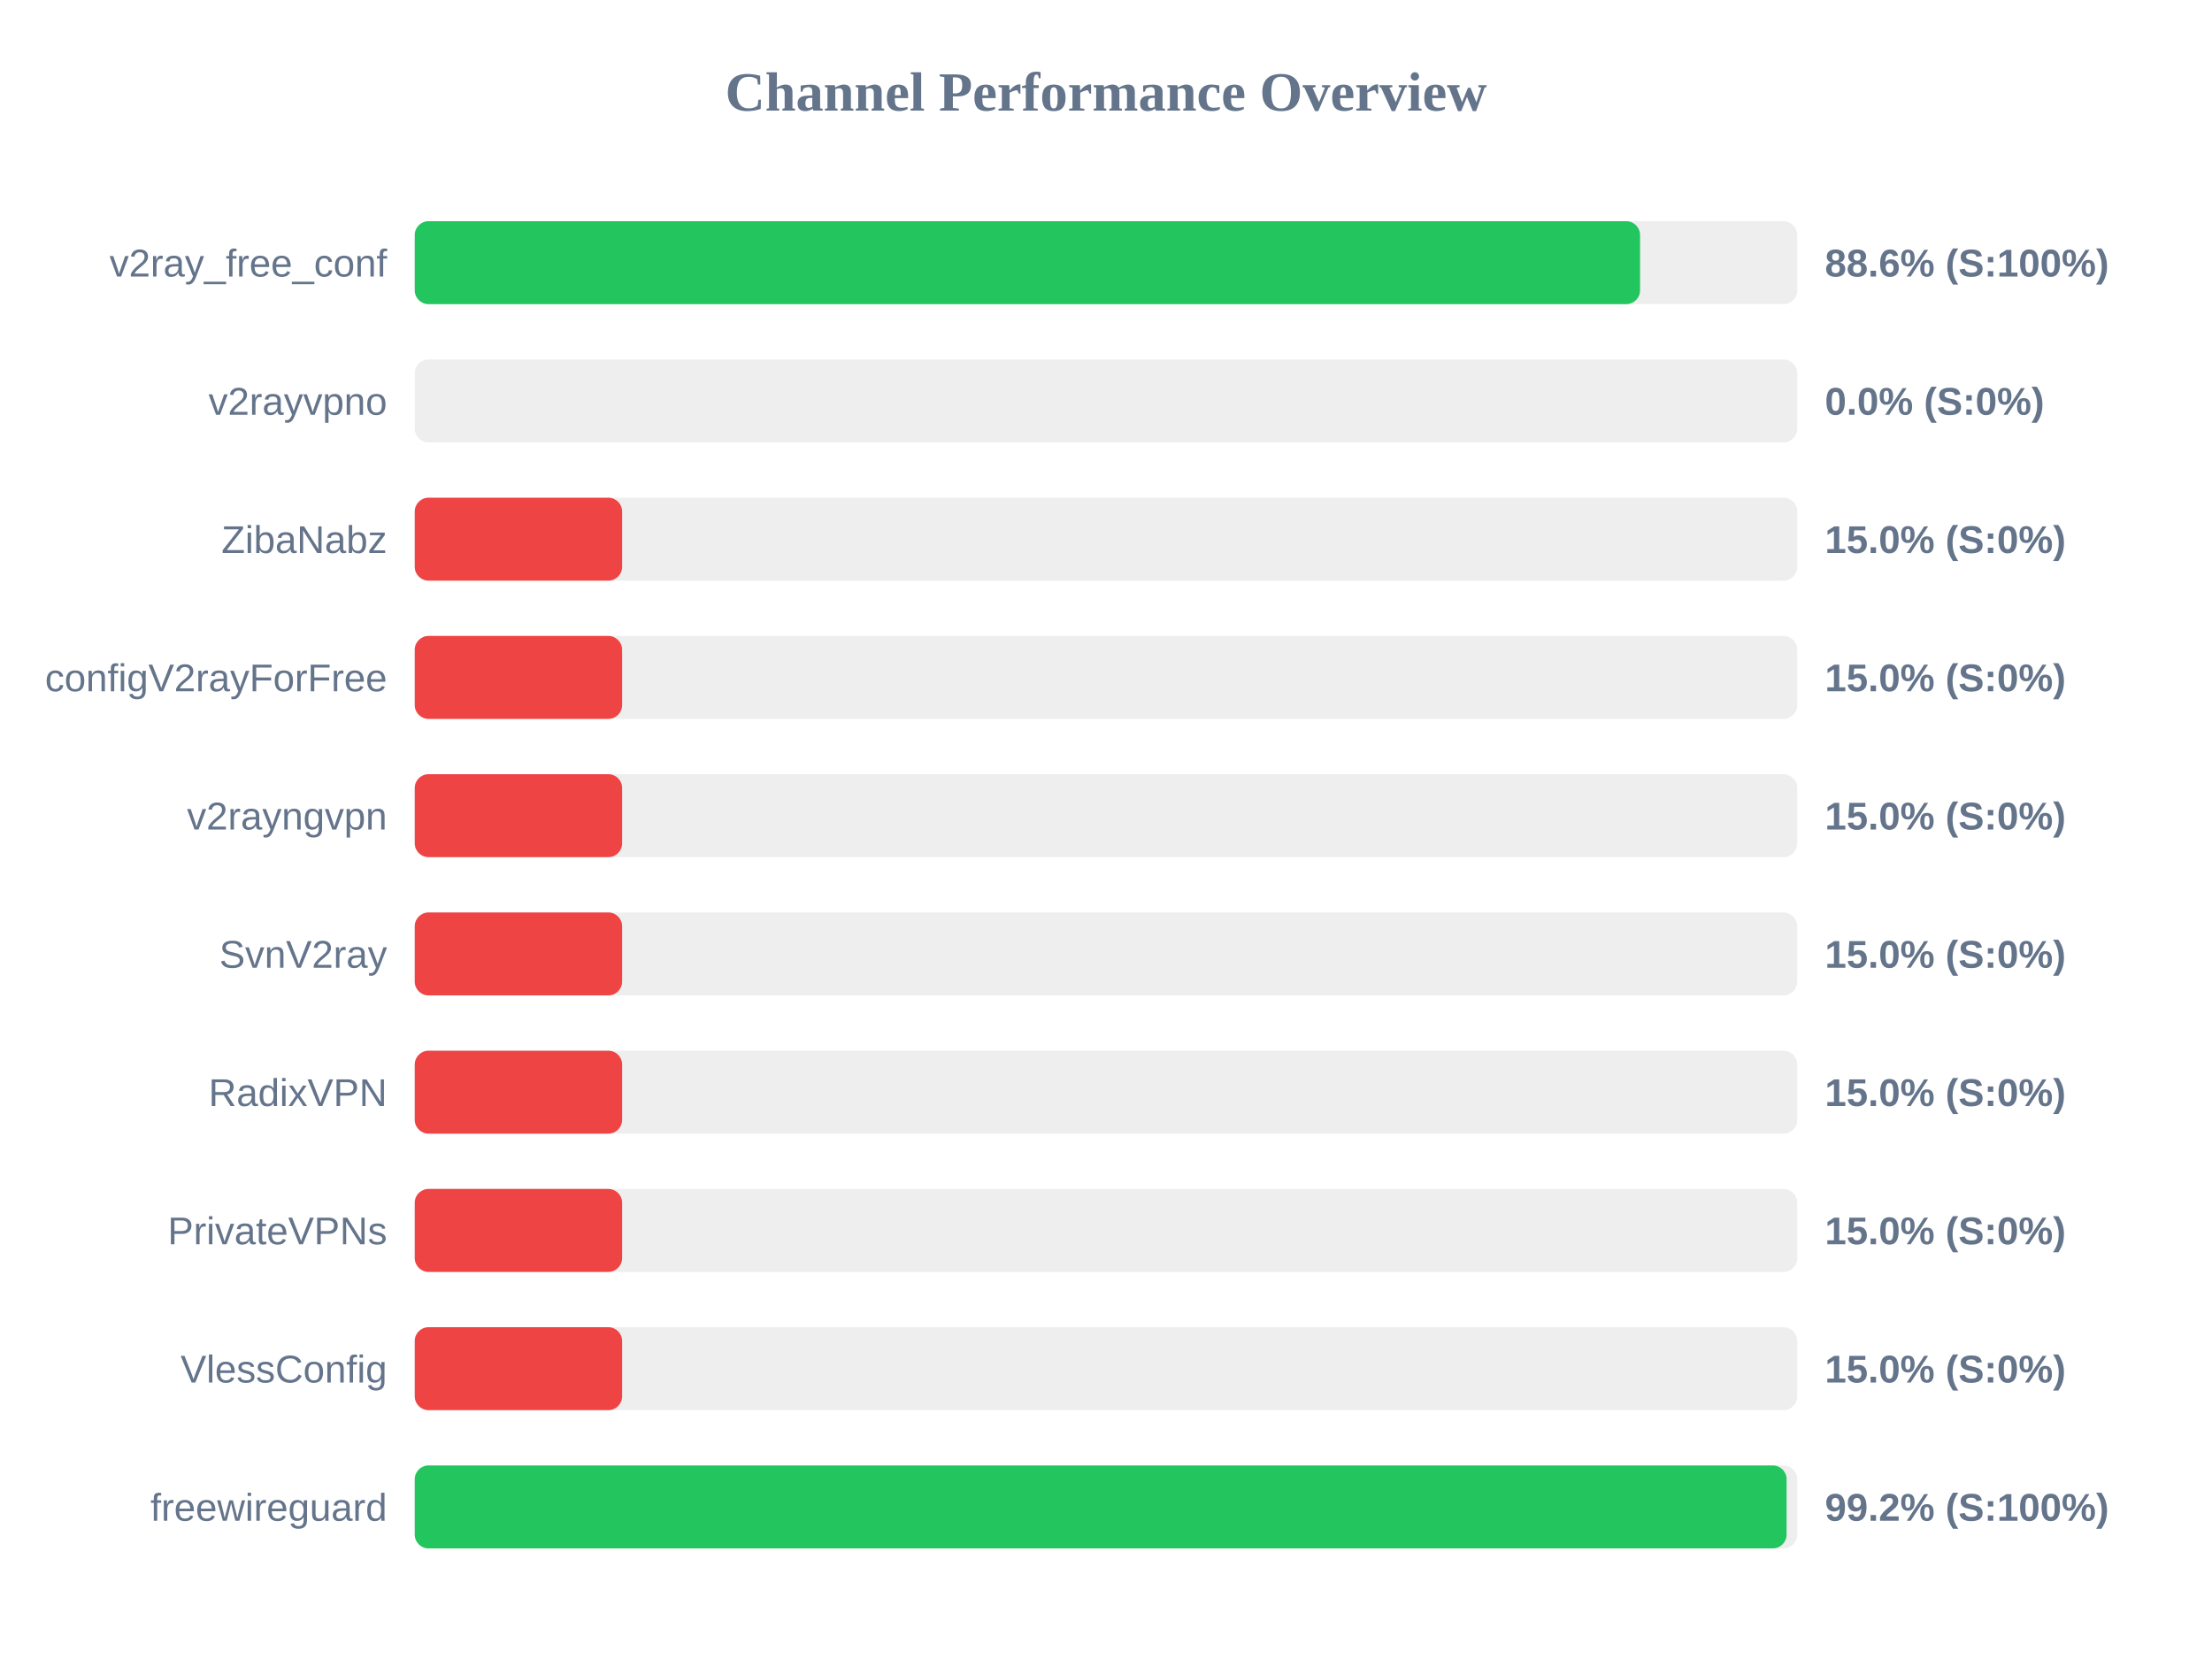
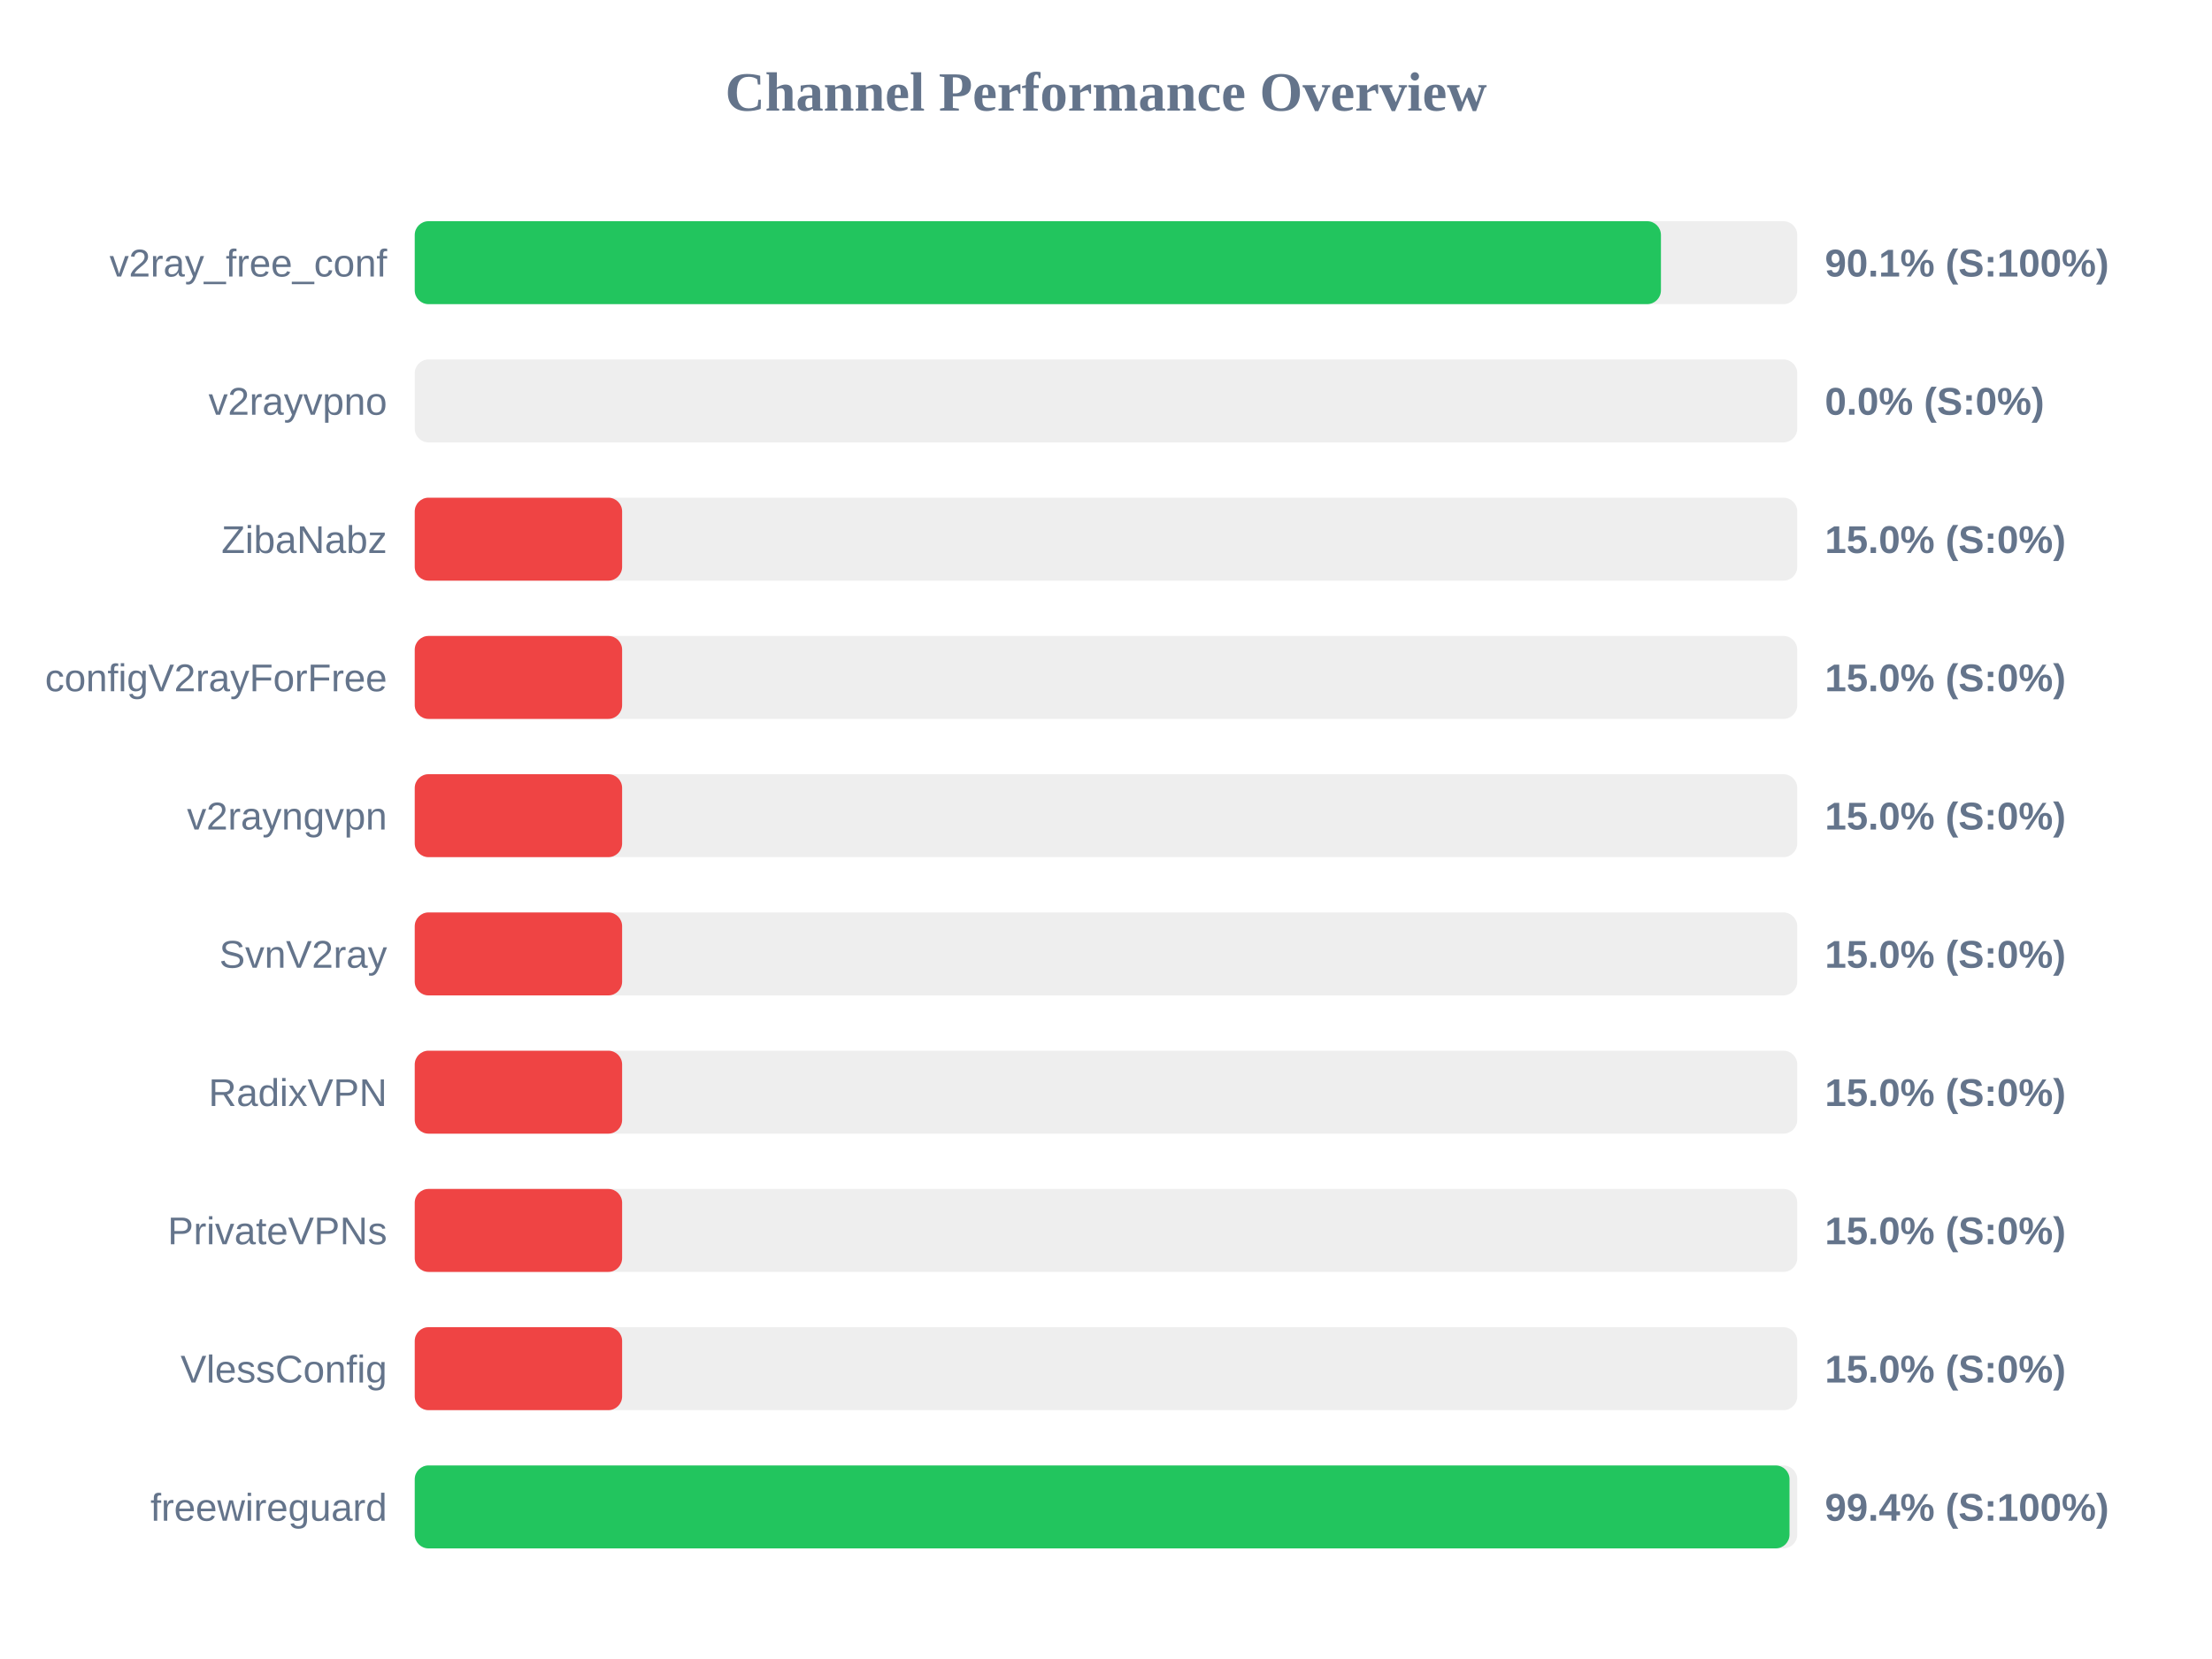
<svg xmlns="http://www.w3.org/2000/svg" width="800" height="600" version="1.1">
  <style>
        .row { font: 14px Arial; fill: #64748b; }
        .score { font: bold 14px Arial; fill: #64748b; }
    </style>
  <text x="400" y="40" text-anchor="middle" font-size="20px" font-weight="bold" fill="#64748b">Channel Performance Overview</text>
  <rect x="150" y="80" width="500" height="30" fill="#eee" rx="5" />
-   <rect x="150" y="80" width="443.15" height="30" fill="#22c55e" rx="5" />
+   <rect x="150" y="80" width="450.7" height="30" fill="#22c55e" rx="5" />
  <text x="140" y="100" text-anchor="end" class="row">v2ray_free_conf</text>
-   <text x="660" y="100" text-anchor="start" class="score">88.6% (S:100%)</text>
+   <text x="660" y="100" text-anchor="start" class="score">90.1% (S:100%)</text>
  <rect x="150" y="130" width="500" height="30" fill="#eee" rx="5" />
  <rect x="150" y="130" width="0.0" height="30" fill="#ef4444" rx="5" />
  <text x="140" y="150" text-anchor="end" class="row">v2rayvpno</text>
  <text x="660" y="150" text-anchor="start" class="score">0.0% (S:0%)</text>
  <rect x="150" y="180" width="500" height="30" fill="#eee" rx="5" />
  <rect x="150" y="180" width="75.0" height="30" fill="#ef4444" rx="5" />
  <text x="140" y="200" text-anchor="end" class="row">ZibaNabz</text>
  <text x="660" y="200" text-anchor="start" class="score">15.0% (S:0%)</text>
  <rect x="150" y="230" width="500" height="30" fill="#eee" rx="5" />
  <rect x="150" y="230" width="75.0" height="30" fill="#ef4444" rx="5" />
  <text x="140" y="250" text-anchor="end" class="row">configV2rayForFree</text>
  <text x="660" y="250" text-anchor="start" class="score">15.0% (S:0%)</text>
  <rect x="150" y="280" width="500" height="30" fill="#eee" rx="5" />
  <rect x="150" y="280" width="75.0" height="30" fill="#ef4444" rx="5" />
  <text x="140" y="300" text-anchor="end" class="row">v2rayngvpn</text>
  <text x="660" y="300" text-anchor="start" class="score">15.0% (S:0%)</text>
  <rect x="150" y="330" width="500" height="30" fill="#eee" rx="5" />
  <rect x="150" y="330" width="75.0" height="30" fill="#ef4444" rx="5" />
  <text x="140" y="350" text-anchor="end" class="row">SvnV2ray</text>
  <text x="660" y="350" text-anchor="start" class="score">15.0% (S:0%)</text>
  <rect x="150" y="380" width="500" height="30" fill="#eee" rx="5" />
  <rect x="150" y="380" width="75.0" height="30" fill="#ef4444" rx="5" />
  <text x="140" y="400" text-anchor="end" class="row">RadixVPN</text>
  <text x="660" y="400" text-anchor="start" class="score">15.0% (S:0%)</text>
  <rect x="150" y="430" width="500" height="30" fill="#eee" rx="5" />
  <rect x="150" y="430" width="75.0" height="30" fill="#ef4444" rx="5" />
  <text x="140" y="450" text-anchor="end" class="row">PrivateVPNs</text>
  <text x="660" y="450" text-anchor="start" class="score">15.0% (S:0%)</text>
  <rect x="150" y="480" width="500" height="30" fill="#eee" rx="5" />
  <rect x="150" y="480" width="75.0" height="30" fill="#ef4444" rx="5" />
  <text x="140" y="500" text-anchor="end" class="row">VlessConfig</text>
  <text x="660" y="500" text-anchor="start" class="score">15.0% (S:0%)</text>
  <rect x="150" y="530" width="500" height="30" fill="#eee" rx="5" />
-   <rect x="150" y="530" width="496.15" height="30" fill="#22c55e" rx="5" />
+   <rect x="150" y="530" width="497.2" height="30" fill="#22c55e" rx="5" />
  <text x="140" y="550" text-anchor="end" class="row">freewireguard</text>
-   <text x="660" y="550" text-anchor="start" class="score">99.2% (S:100%)</text>
+   <text x="660" y="550" text-anchor="start" class="score">99.4% (S:100%)</text>
</svg>
